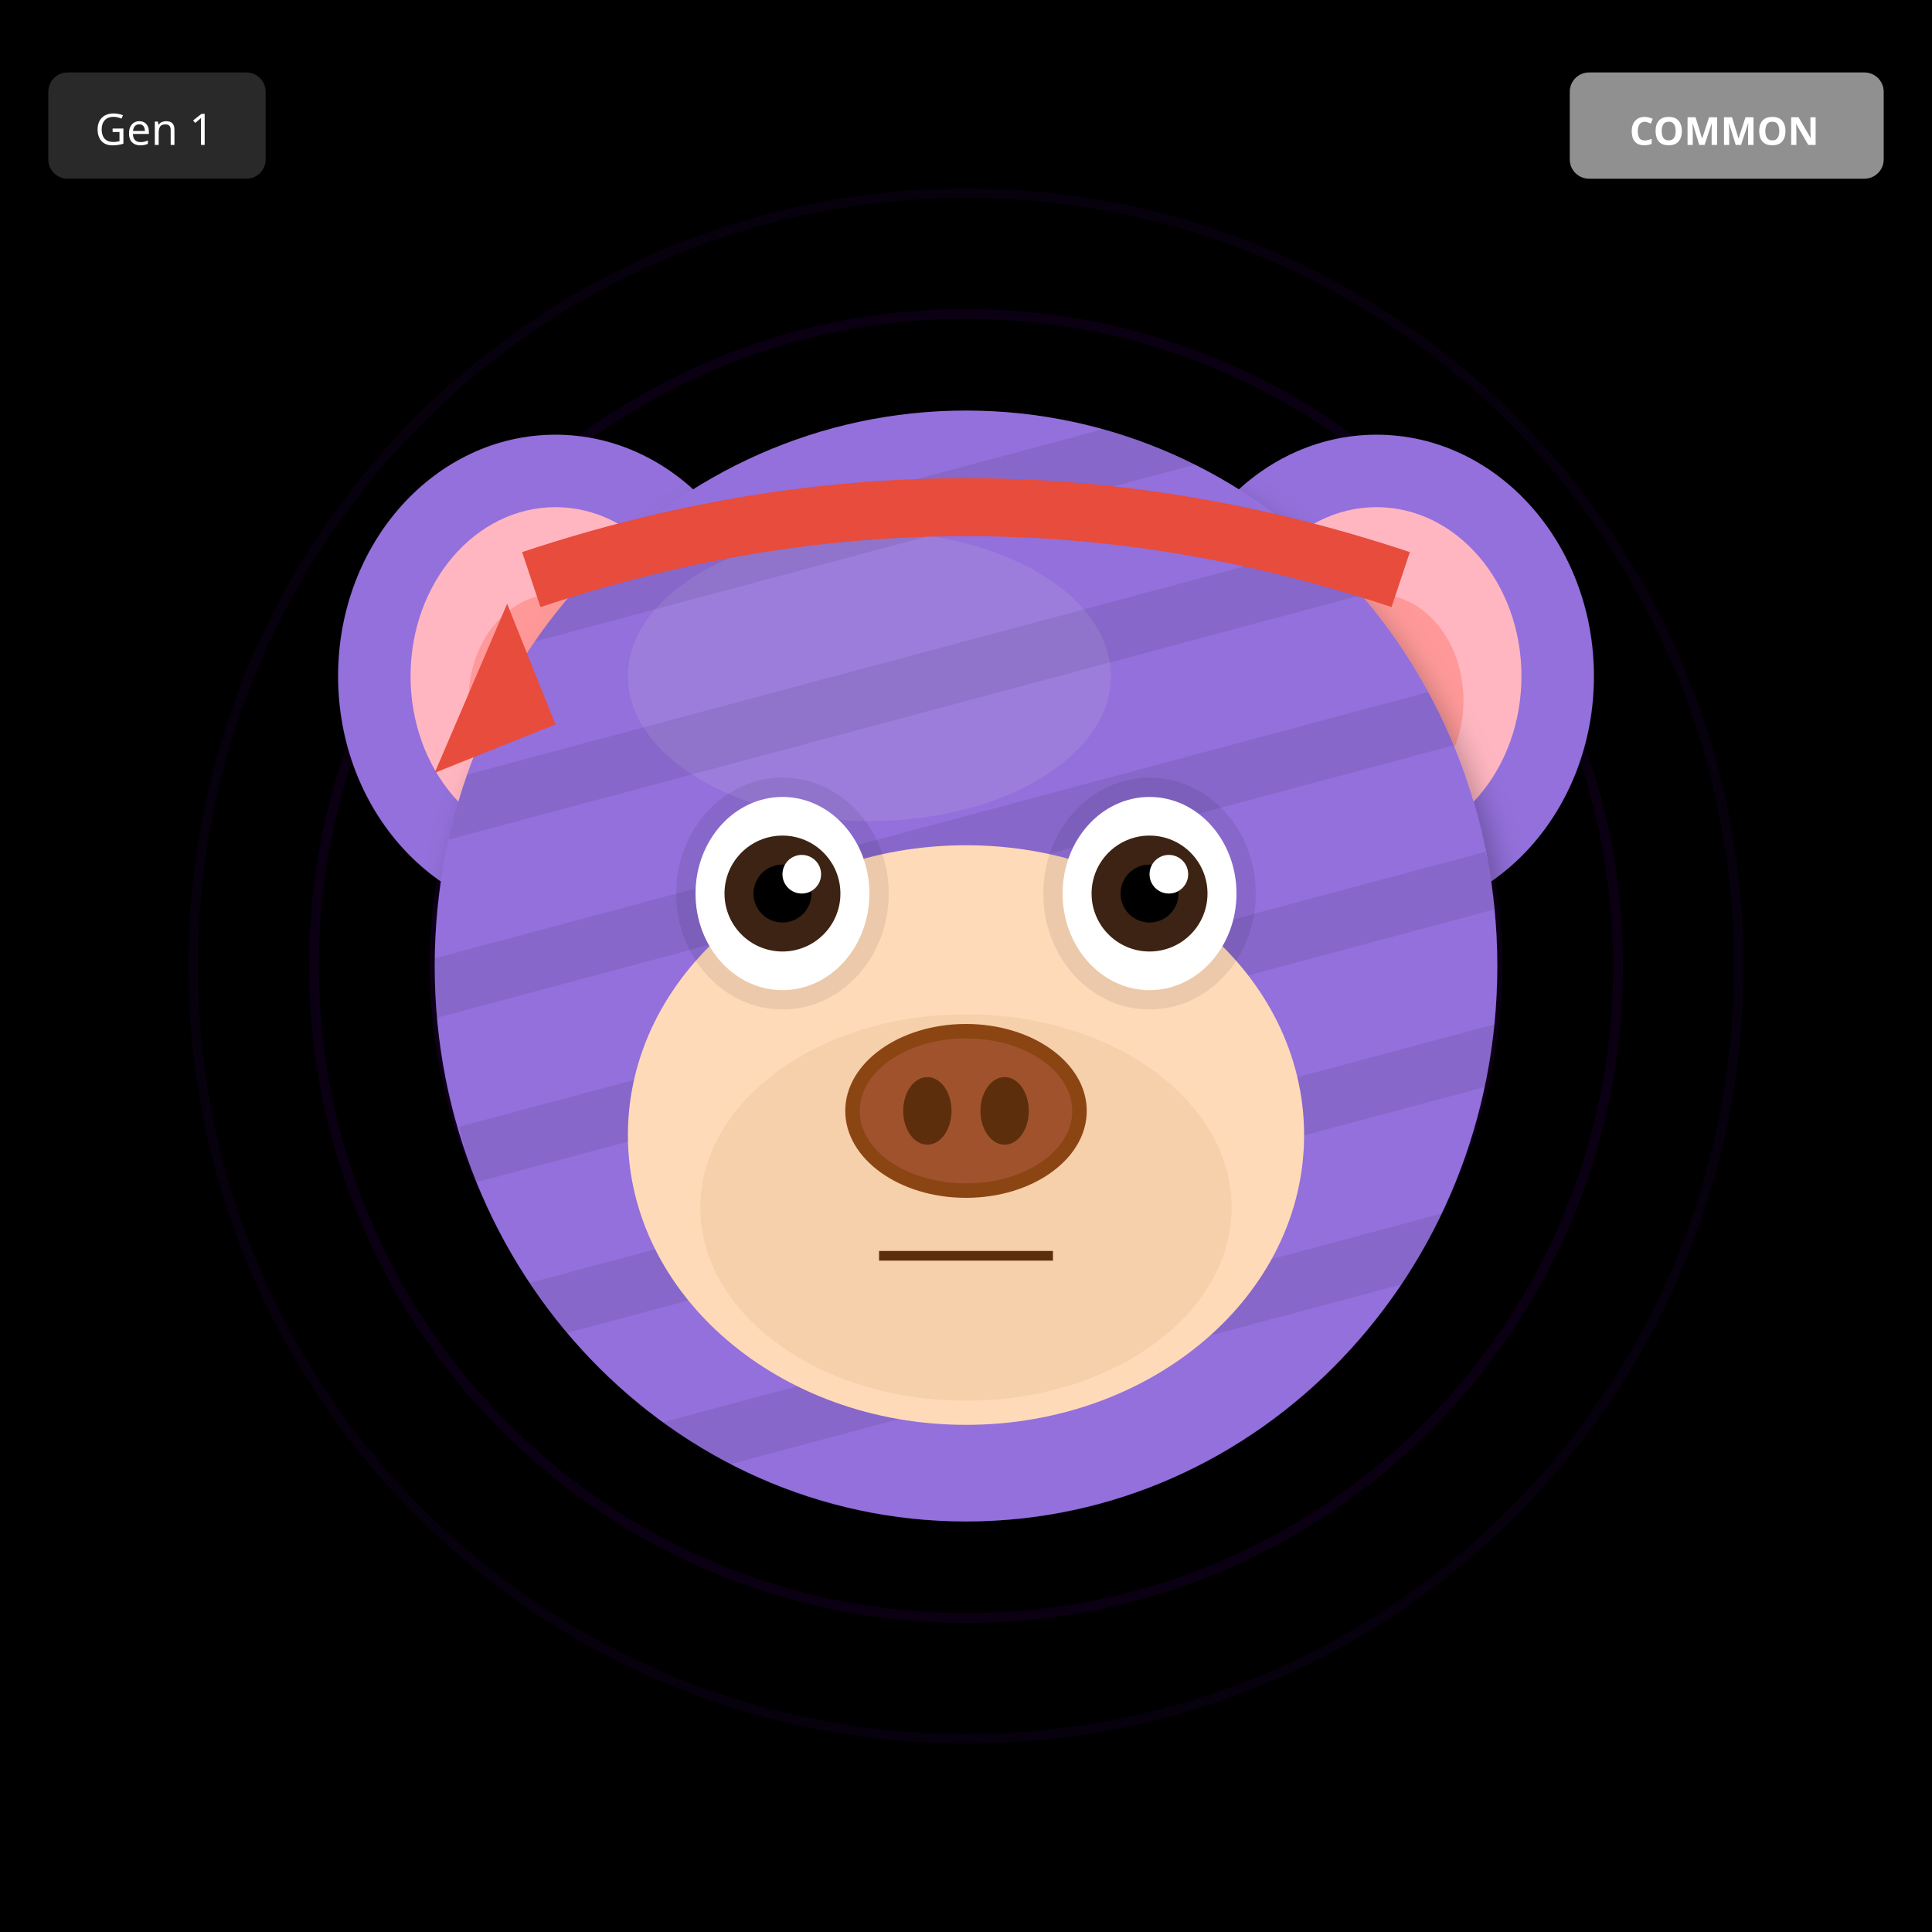
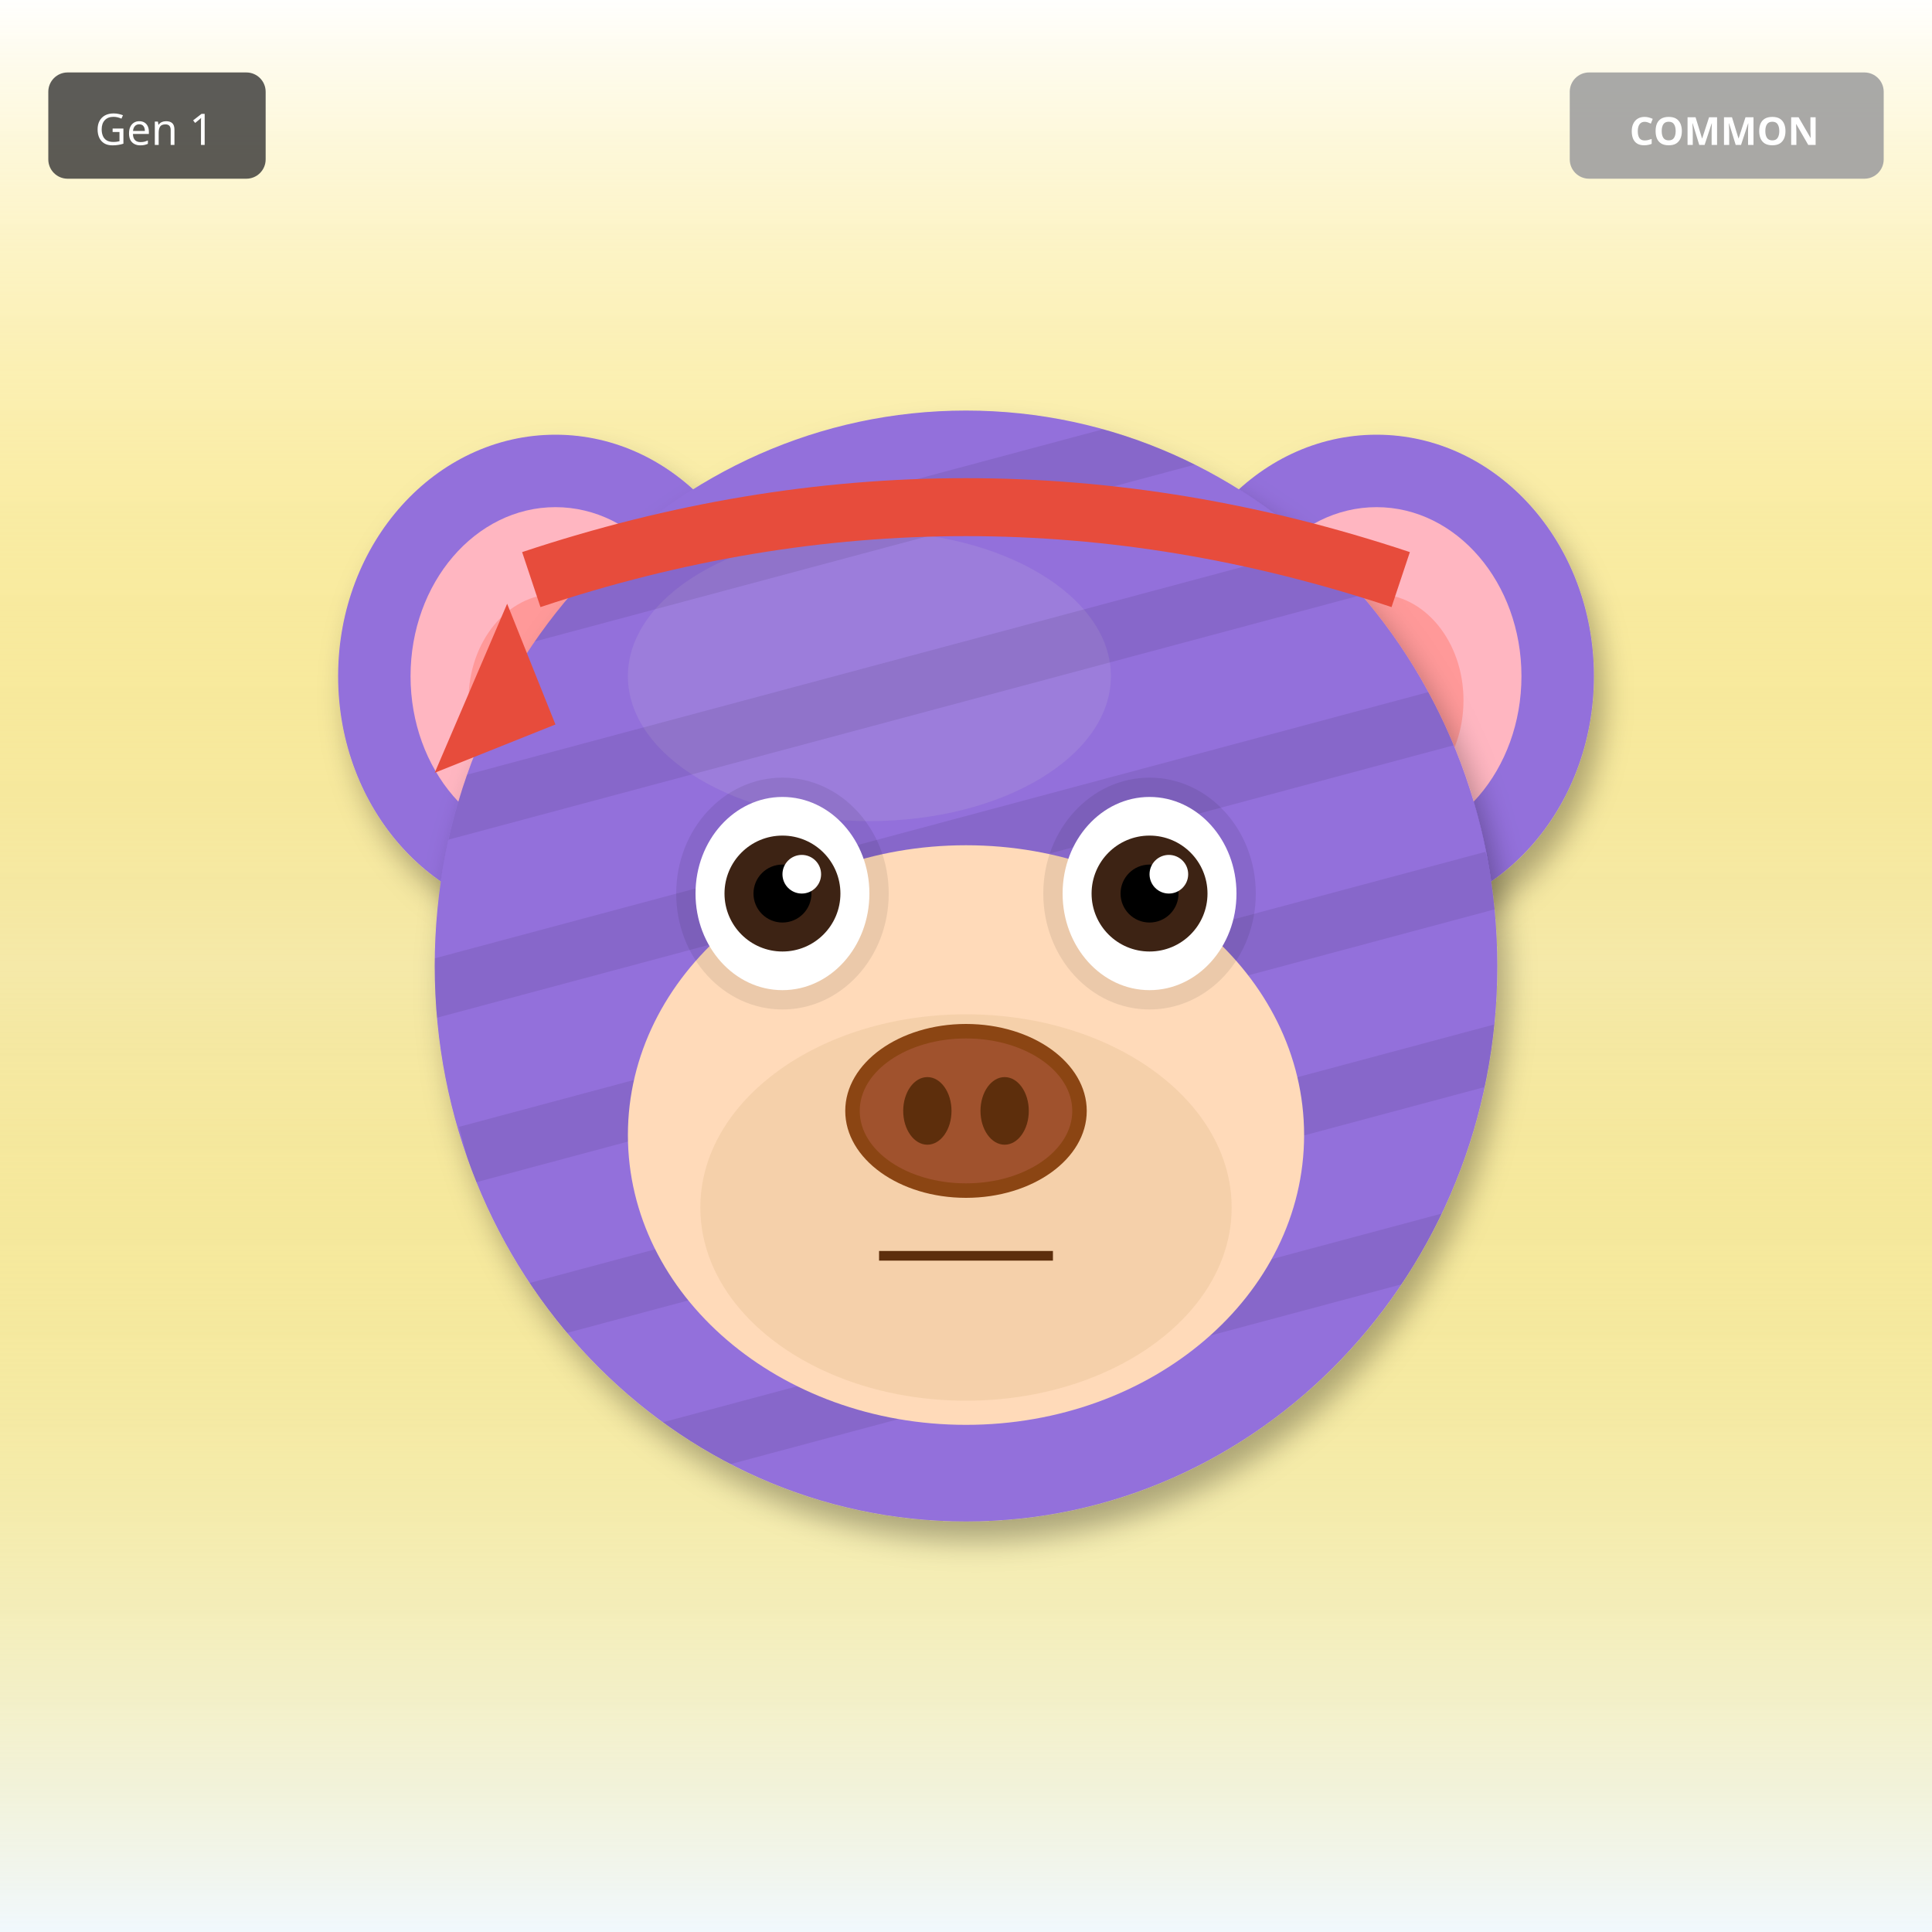
<svg xmlns="http://www.w3.org/2000/svg" width="400" height="400" viewBox="0 0 400 400">
  <defs>
    <filter id="shadow" x="-20%" y="-20%" width="140%" height="140%">
      <feDropShadow dx="2" dy="4" stdDeviation="3" flood-opacity="0.3" />
    </filter>
    <filter id="glow" x="-50%" y="-50%" width="200%" height="200%">
      <feGaussianBlur stdDeviation="8" result="blur" />
      <feMerge>
        <feMergeNode in="blur" />
        <feMergeNode in="SourceGraphic" />
      </feMerge>
    </filter>
    <linearGradient id="rainbow-body" x1="0%" y1="0%" x2="100%" y2="100%">
      <stop offset="0%" stop-color="#FF6B6B" />
      <stop offset="25%" stop-color="#FFE66D" />
      <stop offset="50%" stop-color="#4ECDC4" />
      <stop offset="75%" stop-color="#45B7D1" />
      <stop offset="100%" stop-color="#DDA0DD" />
    </linearGradient>
    <radialGradient id="galaxy-body" cx="30%" cy="30%">
      <stop offset="0%" stop-color="#E6E6FA" />
      <stop offset="50%" stop-color="#9370DB" />
      <stop offset="100%" stop-color="#1A0033" />
    </radialGradient>
    <linearGradient id="holo-body" x1="0%" y1="0%" x2="100%" y2="100%">
      <stop offset="0%" stop-color="#FF00FF" />
      <stop offset="50%" stop-color="#00FFFF" />
      <stop offset="100%" stop-color="#FFFF00" />
    </linearGradient>
    <linearGradient id="sky-gradient" x1="0%" y1="0%" x2="0%" y2="100%">
      <stop offset="0%" stop-color="#87CEEB" />
      <stop offset="100%" stop-color="#E0F4FF" />
    </linearGradient>
    <linearGradient id="grass-gradient" x1="0%" y1="0%" x2="0%" y2="100%">
      <stop offset="0%" stop-color="#90EE90" />
      <stop offset="100%" stop-color="#228B22" />
    </linearGradient>
    <linearGradient id="sunset-gradient" x1="0%" y1="0%" x2="0%" y2="100%">
      <stop offset="0%" stop-color="#FF6B6B" />
      <stop offset="50%" stop-color="#FFE66D" />
      <stop offset="100%" stop-color="#4ECDC4" />
    </linearGradient>
    <linearGradient id="aurora-gradient" x1="0%" y1="0%" x2="100%" y2="100%">
      <stop offset="0%" stop-color="#0D1B2A" />
      <stop offset="30%" stop-color="#00FF7F" />
      <stop offset="70%" stop-color="#FF00FF" />
      <stop offset="100%" stop-color="#0D1B2A" />
    </linearGradient>
    <radialGradient id="multiverse-gradient" cx="50%" cy="50%">
      <stop offset="0%" stop-color="#FFD700" />
      <stop offset="40%" stop-color="#FF00FF" />
      <stop offset="70%" stop-color="#00FFFF" />
      <stop offset="100%" stop-color="#000" />
    </radialGradient>
    <linearGradient id="rift-gradient" x1="0%" y1="0%" x2="100%" y2="100%">
      <stop offset="0%" stop-color="#000" />
      <stop offset="30%" stop-color="#9400D3" />
      <stop offset="50%" stop-color="#00FFFF" />
      <stop offset="70%" stop-color="#9400D3" />
      <stop offset="100%" stop-color="#000" />
    </linearGradient>
    <linearGradient id="heaven-gradient" x1="0%" y1="0%" x2="0%" y2="100%">
      <stop offset="0%" stop-color="#FFF" />
      <stop offset="50%" stop-color="#FFD700" stop-opacity="0.3" />
      <stop offset="100%" stop-color="#F0F8FF" />
    </linearGradient>
    <clipPath id="head-clip">
      <ellipse cx="200" cy="200" rx="110" ry="115" />
    </clipPath>
  </defs>
-   <rect width="400" height="400" fill="#000000" />
-   <circle cx="200" cy="200" r="160" fill="none" stroke="#4B0082" stroke-width="2" opacity="0.1" />
-   <circle cx="200" cy="200" r="135" fill="none" stroke="#4B0082" stroke-width="2" opacity="0.15" />
-   <circle cx="200" cy="200" r="110" fill="none" stroke="#4B0082" stroke-width="2" opacity="0.2" />
-   <circle cx="200" cy="200" r="85" fill="none" stroke="#4B0082" stroke-width="2" opacity="0.25" />
-   <circle cx="200" cy="200" r="60" fill="none" stroke="#4B0082" stroke-width="2" opacity="0.3" />
-   <circle cx="200" cy="200" r="35" fill="none" stroke="#4B0082" stroke-width="2" opacity="0.35" />
-   <circle cx="200" cy="200" r="25" fill="#000" />
+   <rect width="400" height="400" fill="url(#heaven-gradient)" />
  <ellipse cx="115" cy="140" rx="45" ry="50" fill="#9370DB" filter="url(#shadow)" />
  <ellipse cx="115" cy="140" rx="30" ry="35" fill="#FFB6C1" />
  <ellipse cx="115" cy="145" rx="18" ry="22" fill="#FF9999" />
  <ellipse cx="285" cy="140" rx="45" ry="50" fill="#9370DB" filter="url(#shadow)" />
  <ellipse cx="285" cy="140" rx="30" ry="35" fill="#FFB6C1" />
  <ellipse cx="285" cy="145" rx="18" ry="22" fill="#FF9999" />
  <ellipse cx="200" cy="200" rx="110" ry="115" fill="#9370DB" filter="url(#shadow)" />
  <ellipse cx="180" cy="140" rx="50" ry="30" fill="#B19CD9" opacity="0.3" />
  <g clip-path="url(#head-clip)">
    <rect x="90" y="100" width="220" height="12" fill="#000" opacity="0.08" transform="rotate(-15 200 200)" />
    <rect x="90" y="135" width="220" height="12" fill="#000" opacity="0.08" transform="rotate(-15 200 200)" />
    <rect x="90" y="170" width="220" height="12" fill="#000" opacity="0.08" transform="rotate(-15 200 200)" />
    <rect x="90" y="205" width="220" height="12" fill="#000" opacity="0.08" transform="rotate(-15 200 200)" />
    <rect x="90" y="240" width="220" height="12" fill="#000" opacity="0.08" transform="rotate(-15 200 200)" />
    <rect x="90" y="275" width="220" height="12" fill="#000" opacity="0.08" transform="rotate(-15 200 200)" />
  </g>
  <ellipse cx="200" cy="235" rx="70" ry="60" fill="#FFDAB9" />
  <ellipse cx="200" cy="250" rx="55" ry="40" fill="#DEB887" opacity="0.3" />
  <ellipse cx="162" cy="185" rx="22" ry="24" fill="#000" opacity="0.08" />
  <ellipse cx="238" cy="185" rx="22" ry="24" fill="#000" opacity="0.08" />
  <ellipse cx="162" cy="185" rx="18" ry="20" fill="white" />
  <circle cx="162" cy="185" r="12" fill="#3D2314" />
  <circle cx="162" cy="185" r="6" fill="#000" />
  <circle cx="166" cy="181" r="4" fill="white" />
  <ellipse cx="238" cy="185" rx="18" ry="20" fill="white" />
  <circle cx="238" cy="185" r="12" fill="#3D2314" />
  <circle cx="238" cy="185" r="6" fill="#000" />
  <circle cx="242" cy="181" r="4" fill="white" />
  <g>
    <ellipse cx="200" cy="230" rx="25" ry="18" fill="#8B4513" />
    <ellipse cx="200" cy="230" rx="22" ry="15" fill="#A0522D" />
    <ellipse cx="192" cy="230" rx="5" ry="7" fill="#5D2E0C" />
    <ellipse cx="208" cy="230" rx="5" ry="7" fill="#5D2E0C" />
  </g>
  <line x1="182" y1="260" x2="218" y2="260" stroke="#5D2E0C" stroke-width="2" />
  <path d="M110 120 Q200 90 290 120" stroke="#E74C3C" stroke-width="12" fill="none" />
  <polygon points="105,125 90,160 115,150" fill="#E74C3C" />
  <g transform="translate(325, 15)">
    <rect width="65" height="22" rx="4" fill="#A0A0A0" opacity="0.9" />
    <text x="32" y="15" font-size="8" fill="#FFF" text-anchor="middle" font-family="sans-serif" font-weight="bold">COMMON</text>
  </g>
  <g transform="translate(10, 15)">
    <rect width="45" height="22" rx="4" fill="#333" opacity="0.8" />
    <text x="22" y="15" font-size="9" fill="#FFF" text-anchor="middle" font-family="sans-serif">Gen 1</text>
  </g>
</svg>
